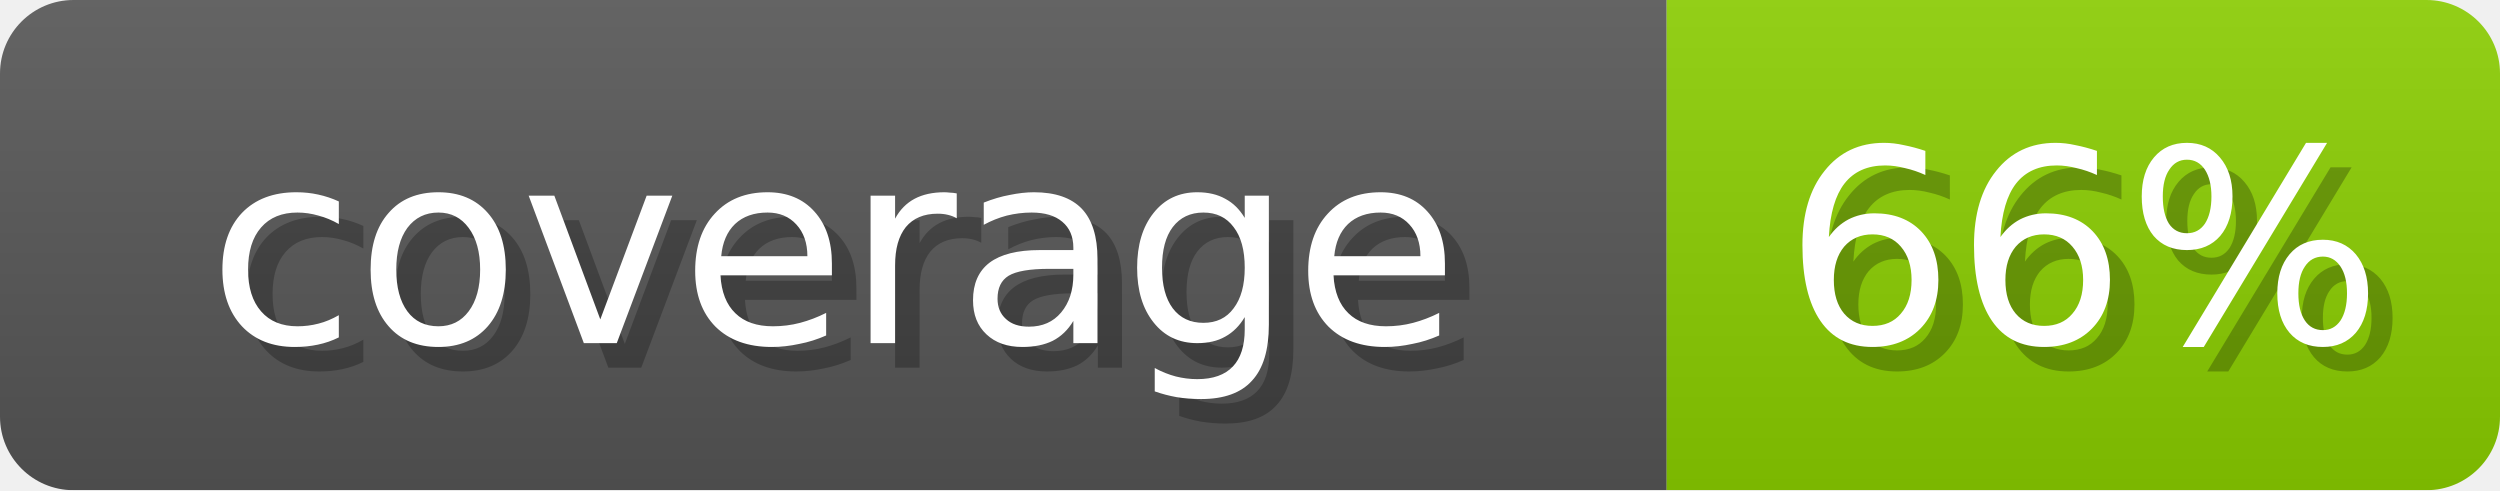
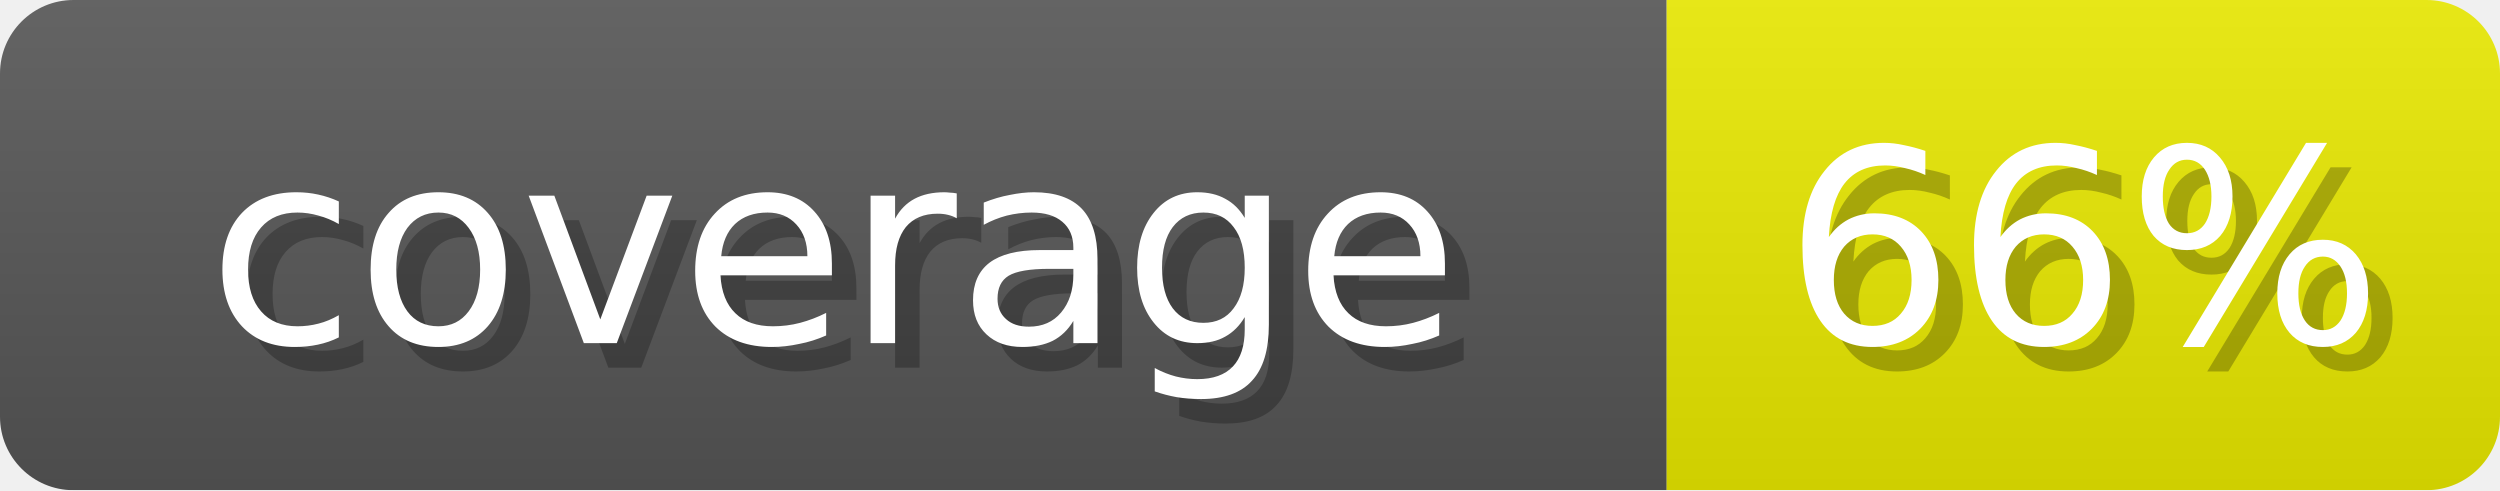
<svg xmlns="http://www.w3.org/2000/svg" width="102" height="20" role="img" aria-label="coverage: 66%">
  <linearGradient id="s" x2="0" y2="100%">
    <stop offset="0" stop-opacity=".1" stop-color="#EEE" />
    <stop offset="1" stop-opacity=".1" />
  </linearGradient>
  <mask id="m">
    <rect width="102" height="20" rx="3" fill="#fff" />
  </mask>
  <g mask="url(#m)">
    <rect width="68" height="20" fill="#555" />
-     <rect x="68" width="34" height="20" fill="#89CC00" />
+     <rect x="68" width="34" height="20" fill="#E6E600" />
    <rect width="102" height="20" fill="url(#s)" />
  </g>
  <g fill="#fff" text-anchor="middle" font-family="Verdana,DejaVu Sans,sans-serif" font-size="11">
    <text x="35" y="15" fill="#000" opacity="0.25">coverage</text>
    <text x="34" y="14">coverage</text>
    <text x="86" y="15" fill="#000" opacity="0.25">66%</text>
    <text x="85" y="14">66%</text>
  </g>
</svg>
